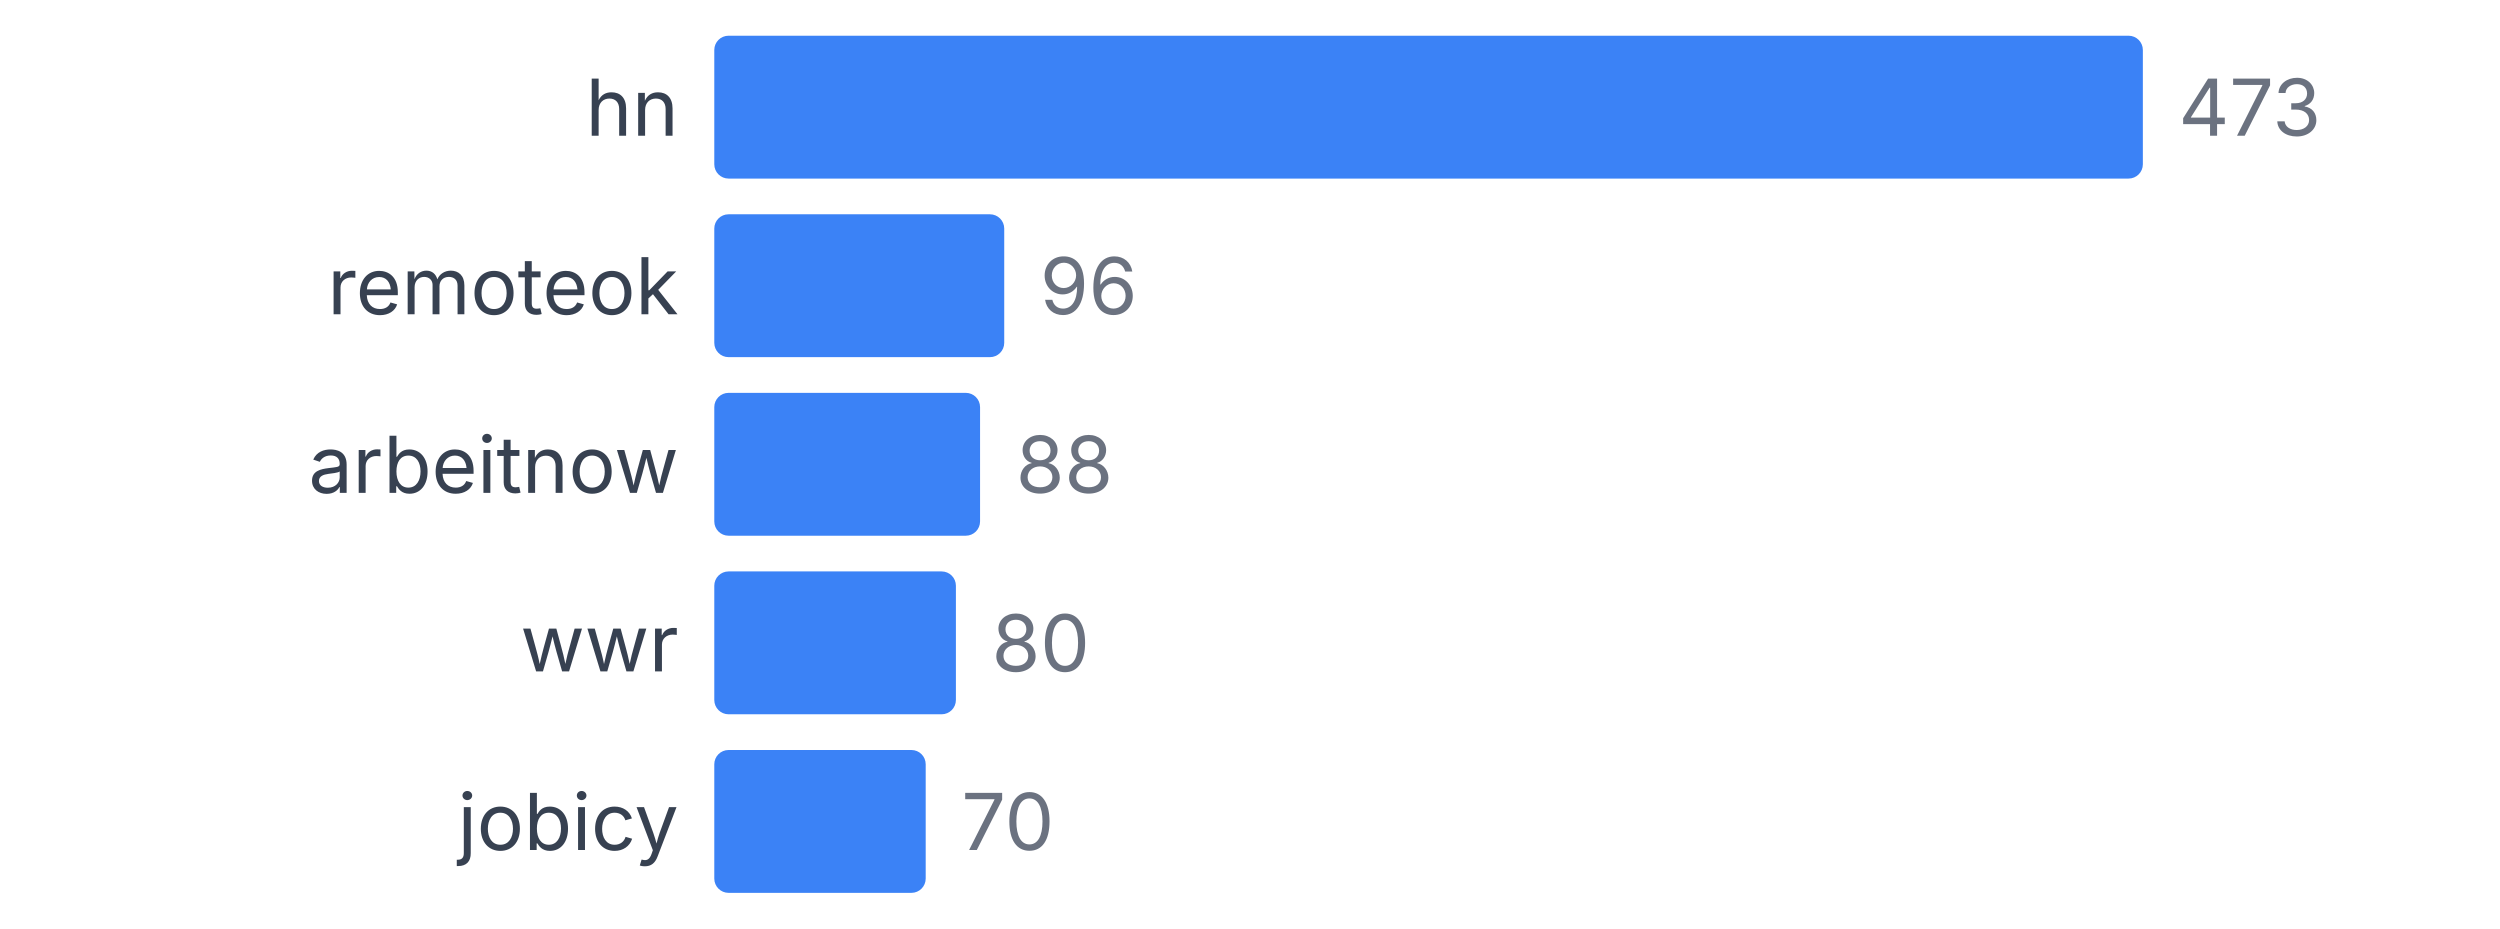
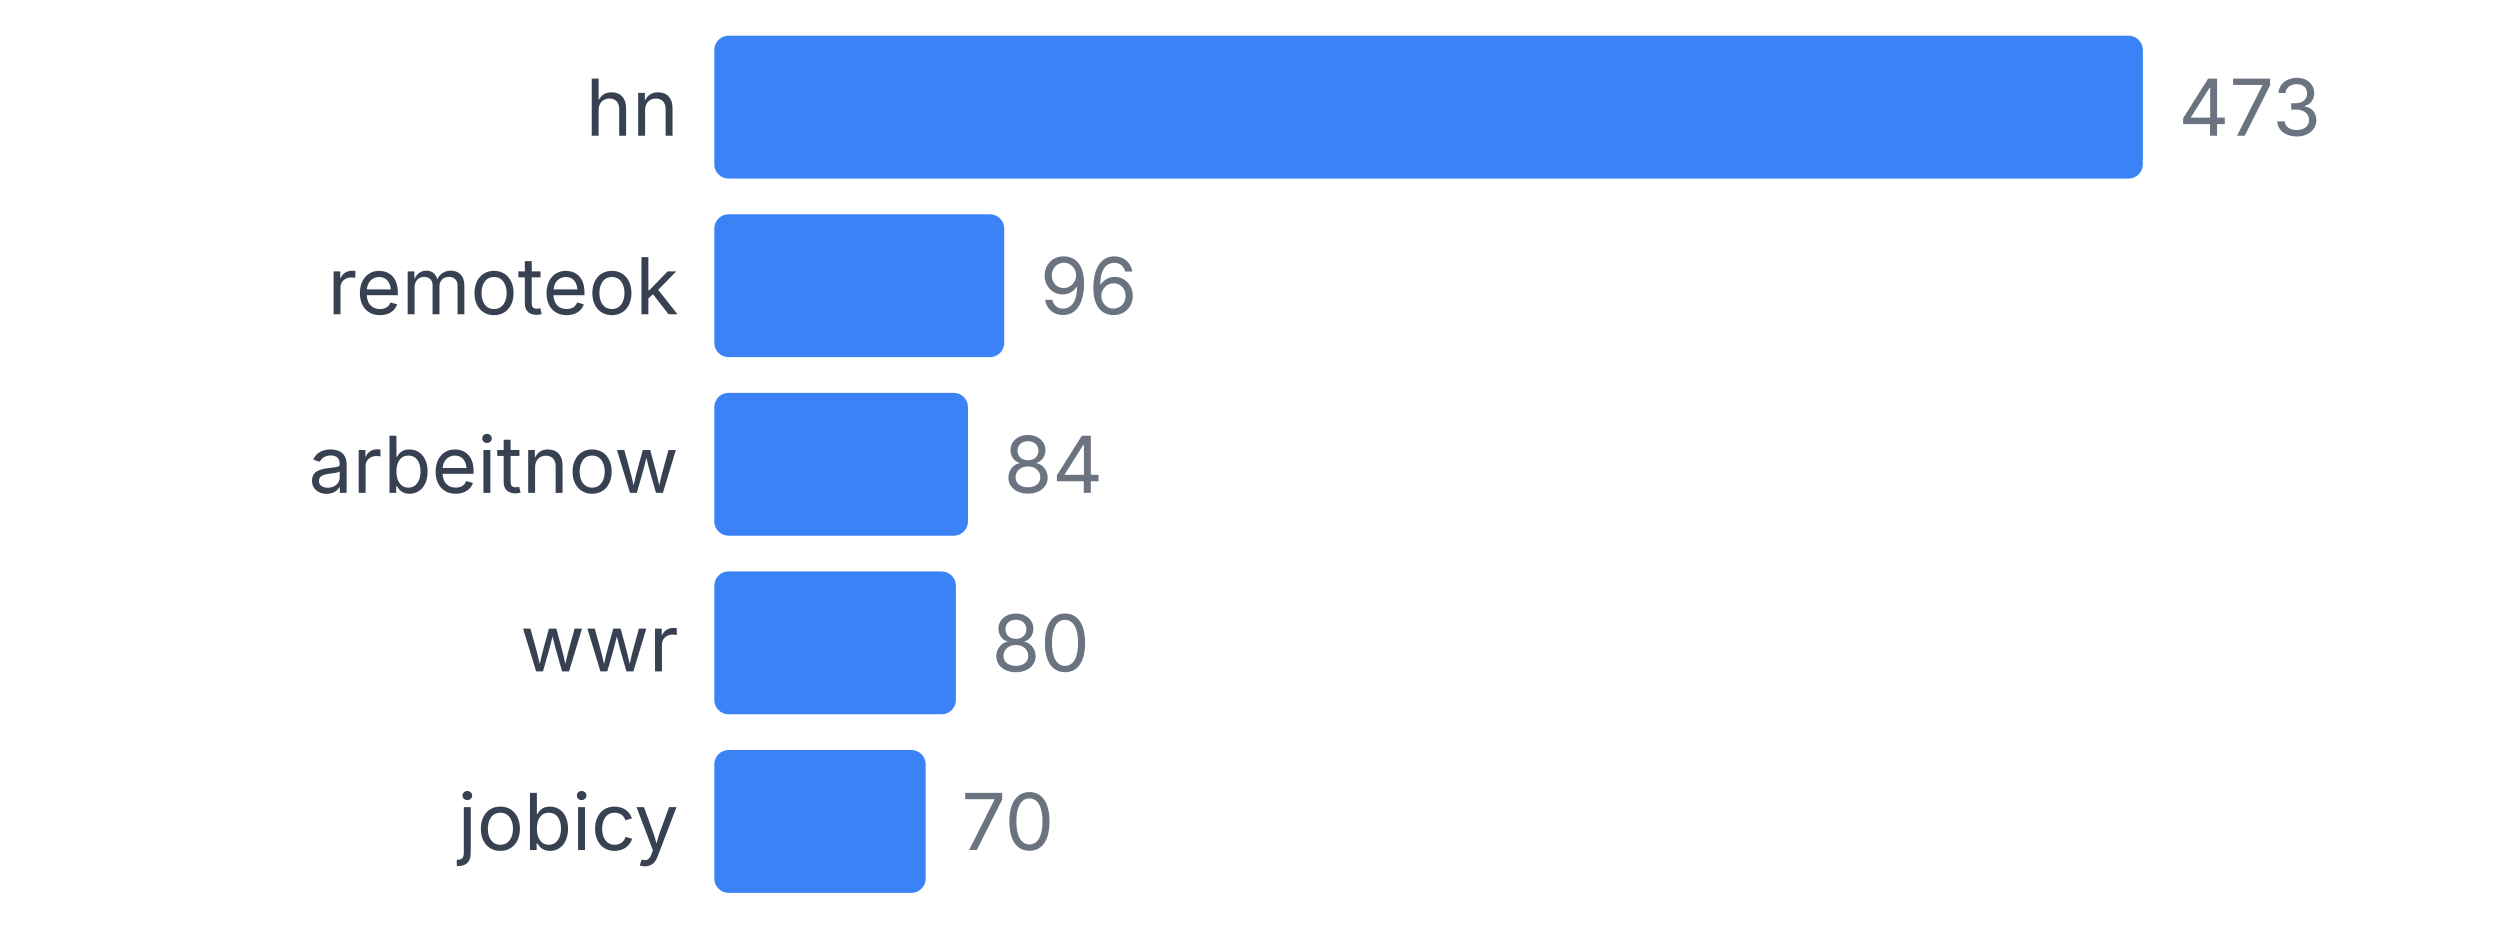
<svg xmlns="http://www.w3.org/2000/svg" width="350" height="130" viewBox="0 0 350 130">
  <style>
    text { font-family: system-ui, -apple-system, sans-serif; }
  </style>
  <text x="95" y="19" text-anchor="end" font-size="11" fill="#374151">hn</text>
  <rect x="100" y="5" width="200" height="20" fill="#3b82f6" rx="2" />
  <text x="305" y="19" font-size="11" fill="#6b7280">473</text>
  <text x="95" y="44" text-anchor="end" font-size="11" fill="#374151">remoteok</text>
  <rect x="100" y="30" width="40.592" height="20" fill="#3b82f6" rx="2" />
  <text x="145.592" y="44" font-size="11" fill="#6b7280">96</text>
  <text x="95" y="69" text-anchor="end" font-size="11" fill="#374151">arbeitnow</text>
-   <rect x="100" y="55" width="37.209" height="20" fill="#3b82f6" rx="2" />
-   <text x="142.209" y="69" font-size="11" fill="#6b7280">88</text>
+   <rect x="100" y="55" width="35.518" height="20" fill="#3b82f6" rx="2" />
+   <text x="140.518" y="69" font-size="11" fill="#6b7280">84</text>
  <text x="95" y="94" text-anchor="end" font-size="11" fill="#374151">wwr</text>
  <rect x="100" y="80" width="33.827" height="20" fill="#3b82f6" rx="2" />
  <text x="138.827" y="94" font-size="11" fill="#6b7280">80</text>
  <text x="95" y="119" text-anchor="end" font-size="11" fill="#374151">jobicy</text>
  <rect x="100" y="105" width="29.598" height="20" fill="#3b82f6" rx="2" />
  <text x="134.598" y="119" font-size="11" fill="#6b7280">70</text>
</svg>
